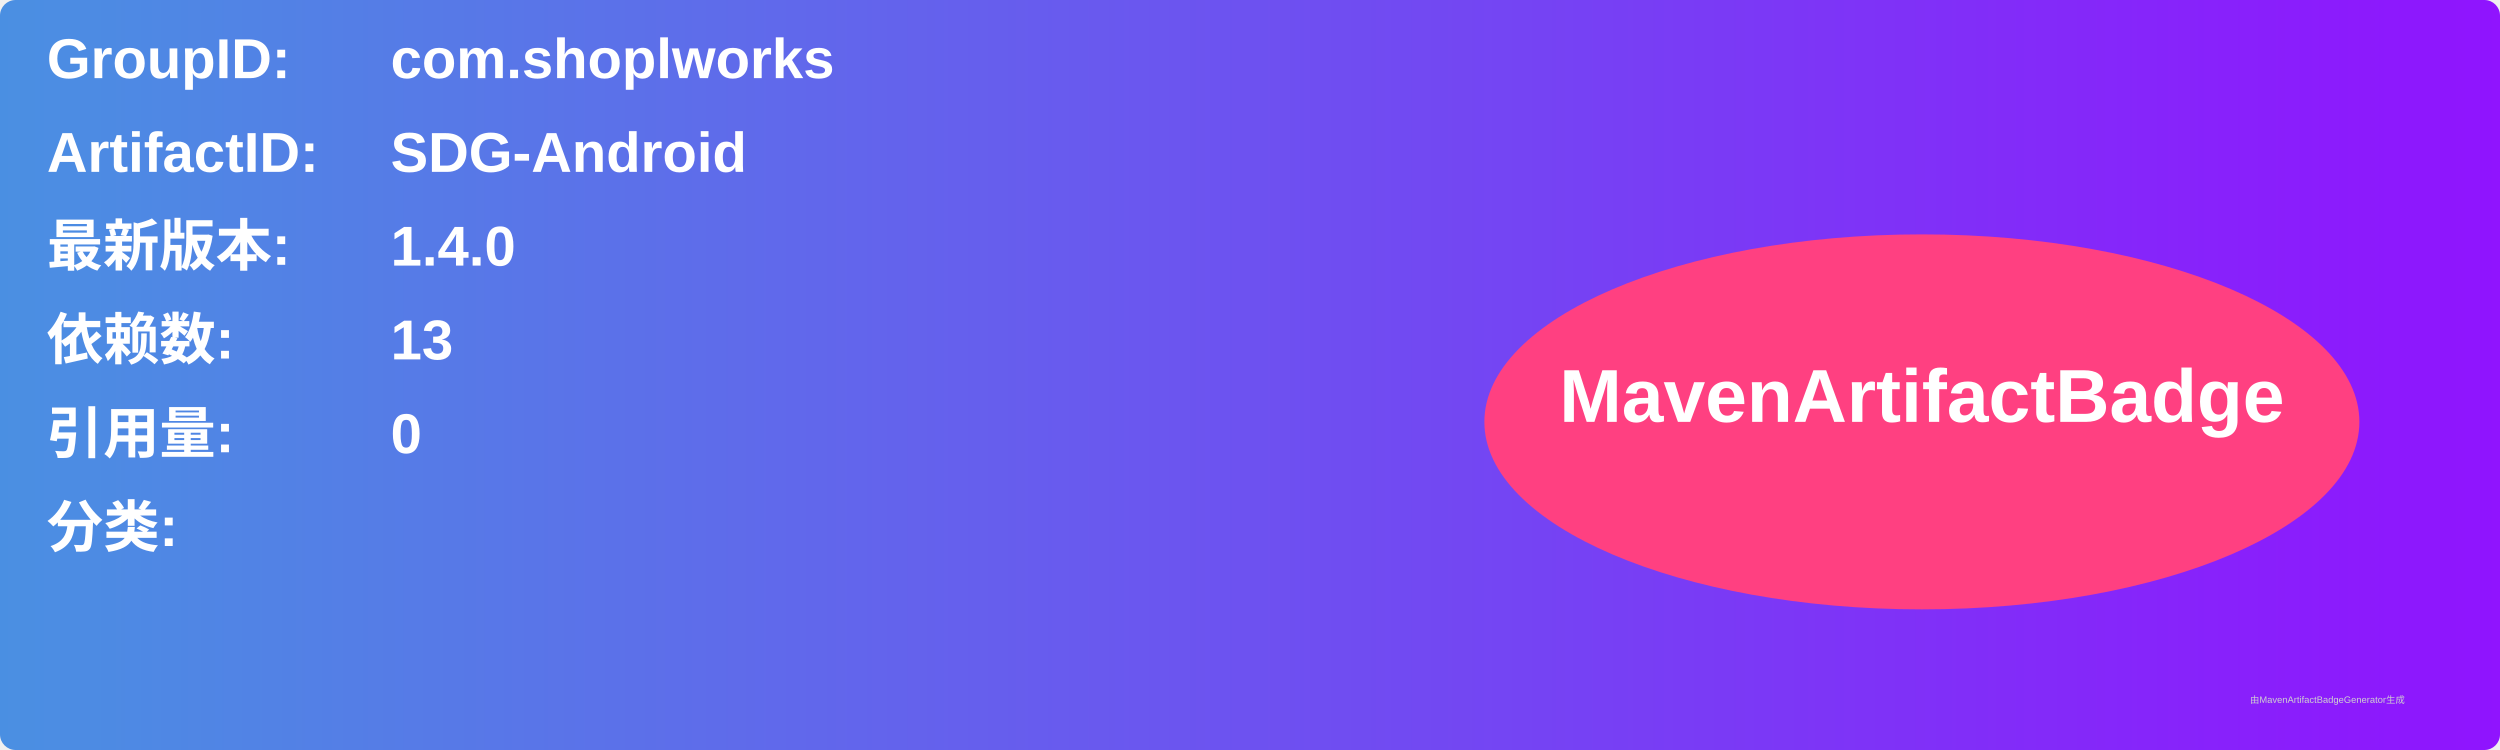
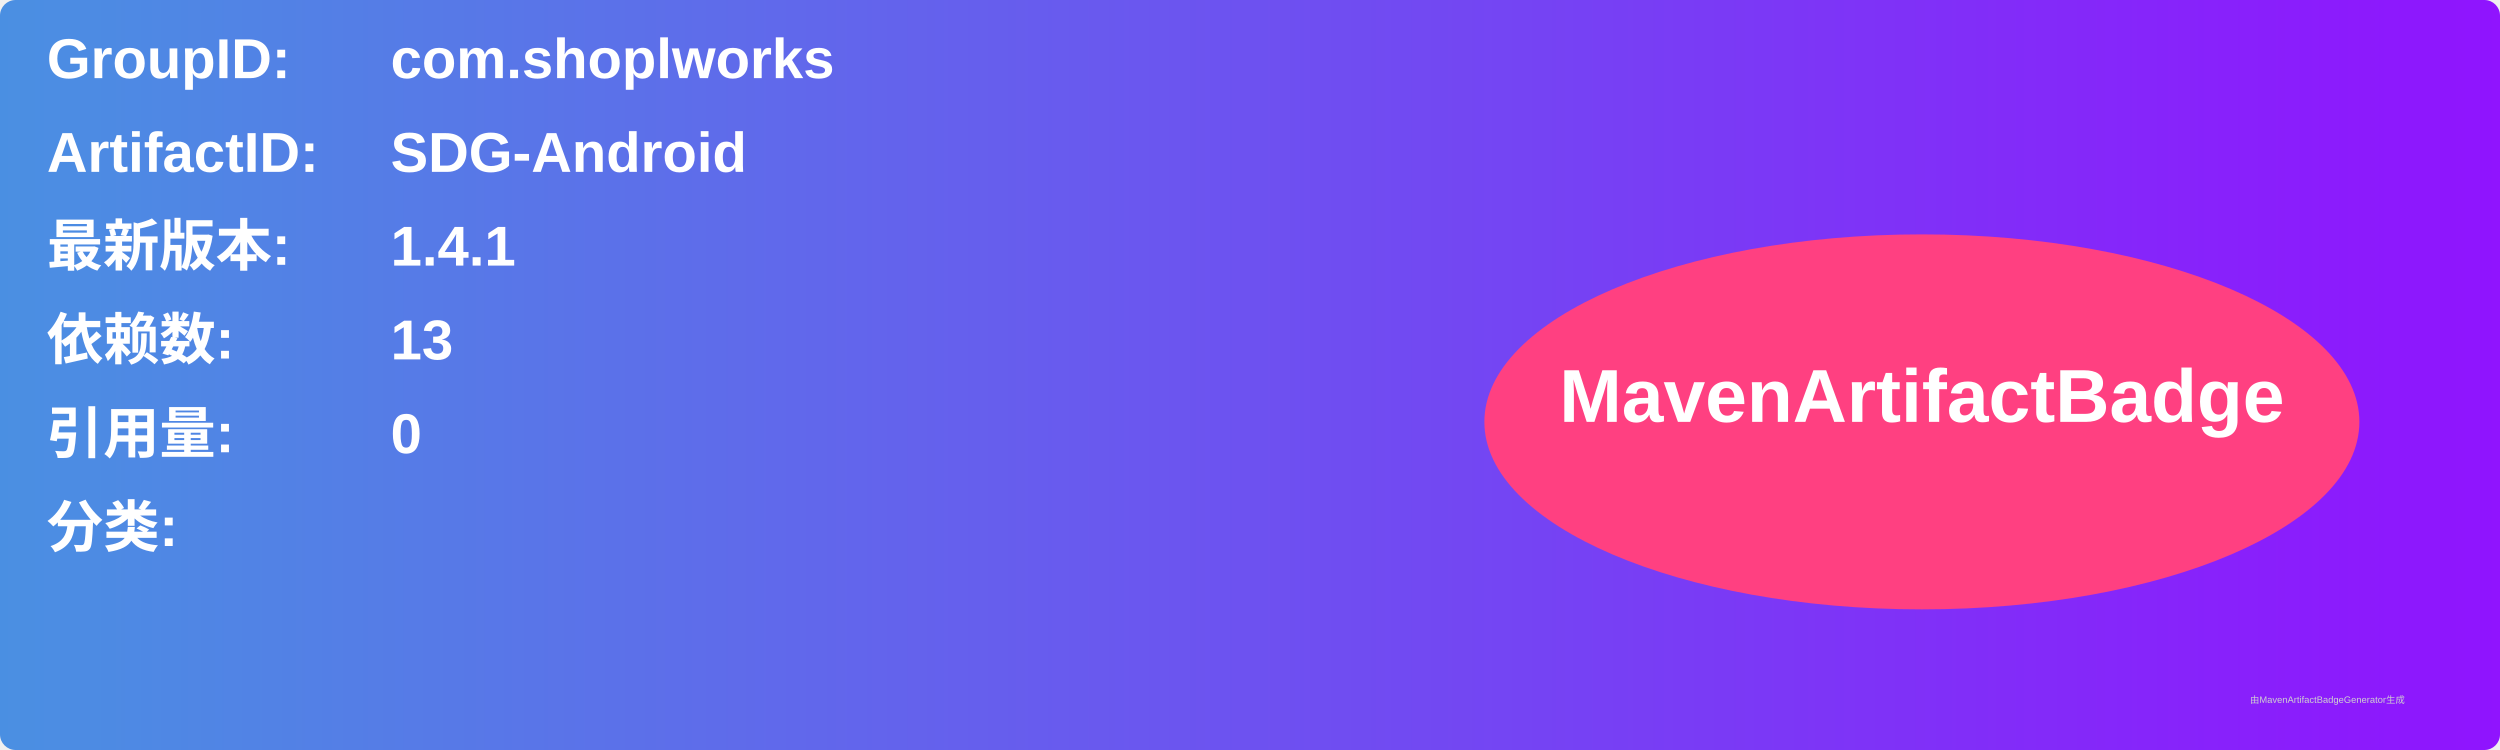
<svg xmlns="http://www.w3.org/2000/svg" width="800" height="240" viewBox="0 0 800 240">
  <linearGradient id="grad" x1="0%" y1="0%" x2="100%" y2="0%">
    <stop offset="0%" stop-color="#4a90e2" />
    <stop offset="100%" stop-color="#9013fe" />
  </linearGradient>
  <rect width="100%" height="100%" rx="5" ry="5" fill="url(#grad)" />
  <g transform="translate(15, 15)">
    <text x="0" y="10" font-family="Arial" font-size="18" fill="white" font-weight="bold" width="260">GroupID:</text>
    <text x="110" y="10" font-family="Arial" font-size="18" fill="white" font-weight="bold" width="460">com.shoplworks</text>
    <text x="0" y="40" font-family="Arial" font-size="18" fill="white" font-weight="bold" width="260">ArtifactID:</text>
    <text x="110" y="40" font-family="Arial" font-size="18" fill="white" font-weight="bold" width="460">SDG-Android</text>
    <text x="0" y="70" font-family="Arial" font-size="18" fill="white" font-weight="bold">最新版本:</text>
    <text x="110" y="70" font-family="Arial" font-size="18" fill="white" font-weight="bold">
-       <tspan font-weight="bold">1.4.0</tspan>
+       <tspan font-weight="bold">1.4.1</tspan>
    </text>
    <text x="0" y="100" font-family="Arial" font-size="18" fill="white" font-weight="bold">依赖数: </text>
    <text x="110" y="100" font-family="Arial" font-size="18" fill="white">
      <tspan font-weight="bold">13</tspan>
    </text>
    <text x="0" y="130" font-family="Arial" font-size="18" fill="white" font-weight="bold">引用量: </text>
    <text x="110" y="130" font-family="Arial" font-size="18" fill="white">
      <tspan font-weight="bold">0</tspan>
    </text>
    <text x="0" y="160" font-family="Arial" font-size="18" fill="white" font-weight="bold">分类:</text>
    <text x="10" y="190" font-family="Arial" font-size="10" fill="white">
      <tspan font-weight="bold" />
    </text>
    <ellipse cx="600" cy="120" rx="140" ry="60" fill="#ff4081" />
    <text x="600" y="120" text-anchor="middle" font-family="Arial" font-size="24" fill="white" font-weight="bold">MavenArtifactBadge</text>
  </g>
  <text x="720" y="225" font-family="Arial" font-size="3" fill="#d0d0d0">由MavenArtifactBadgeGenerator生成</text>
</svg>
